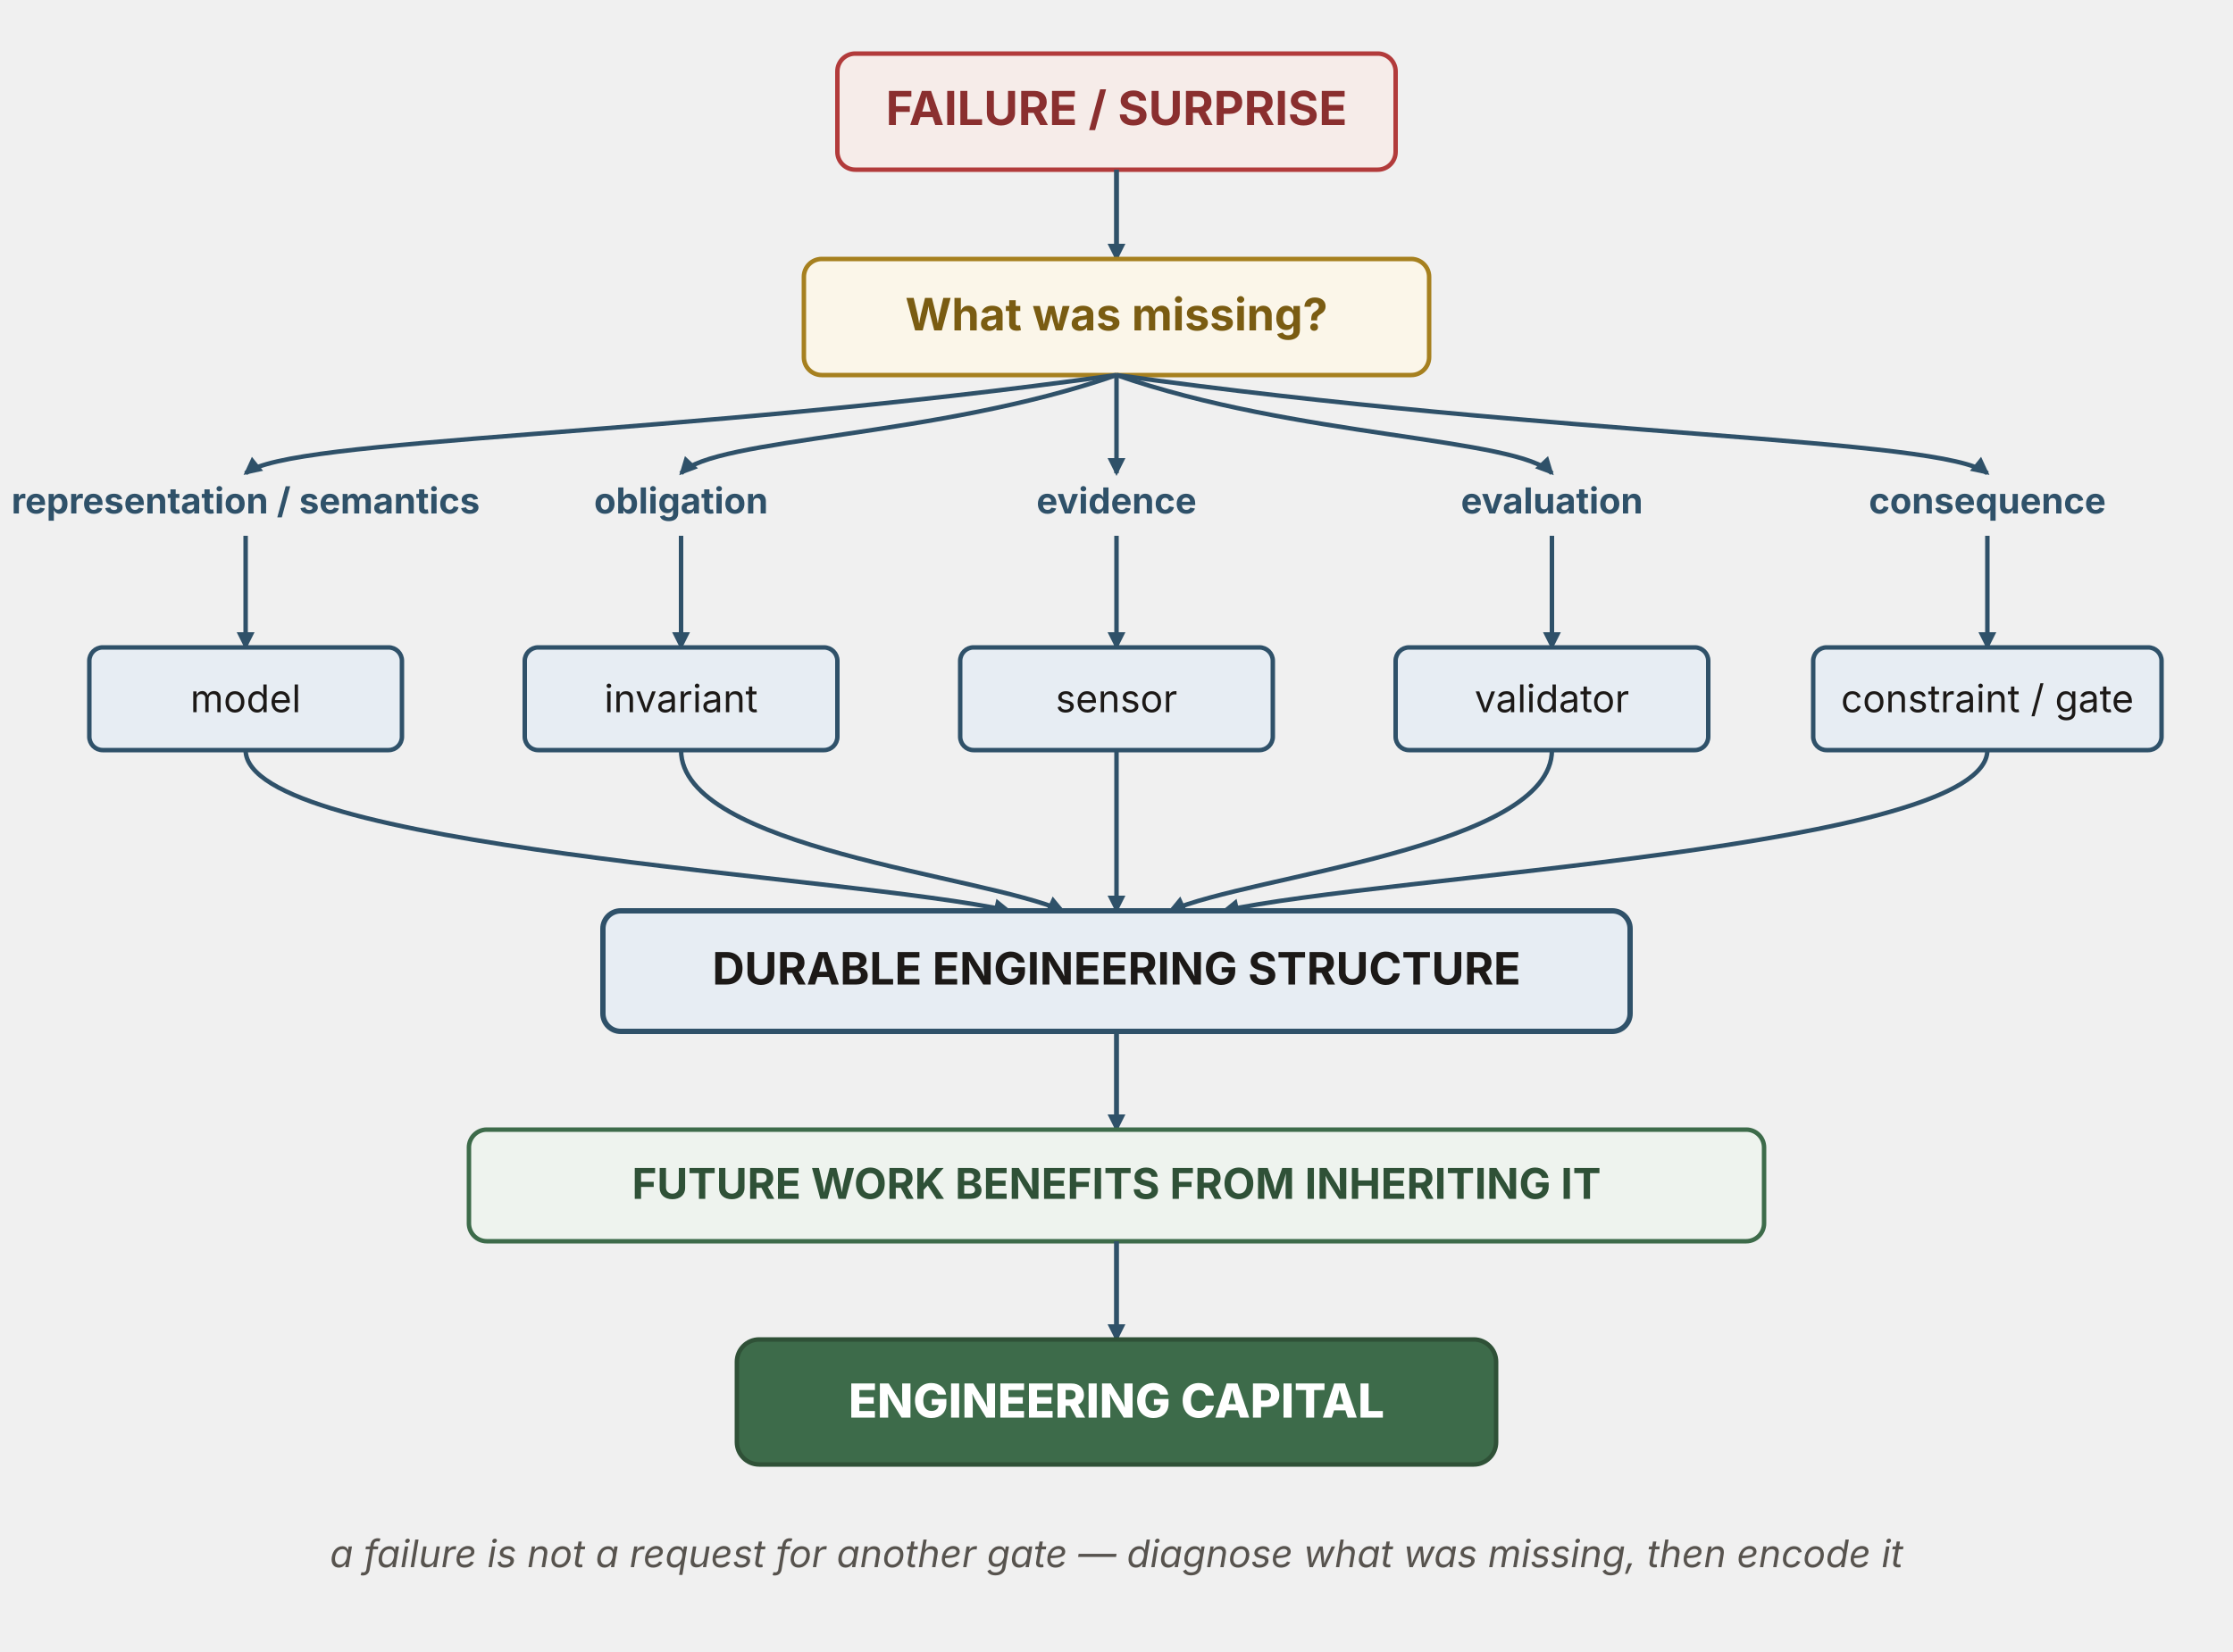
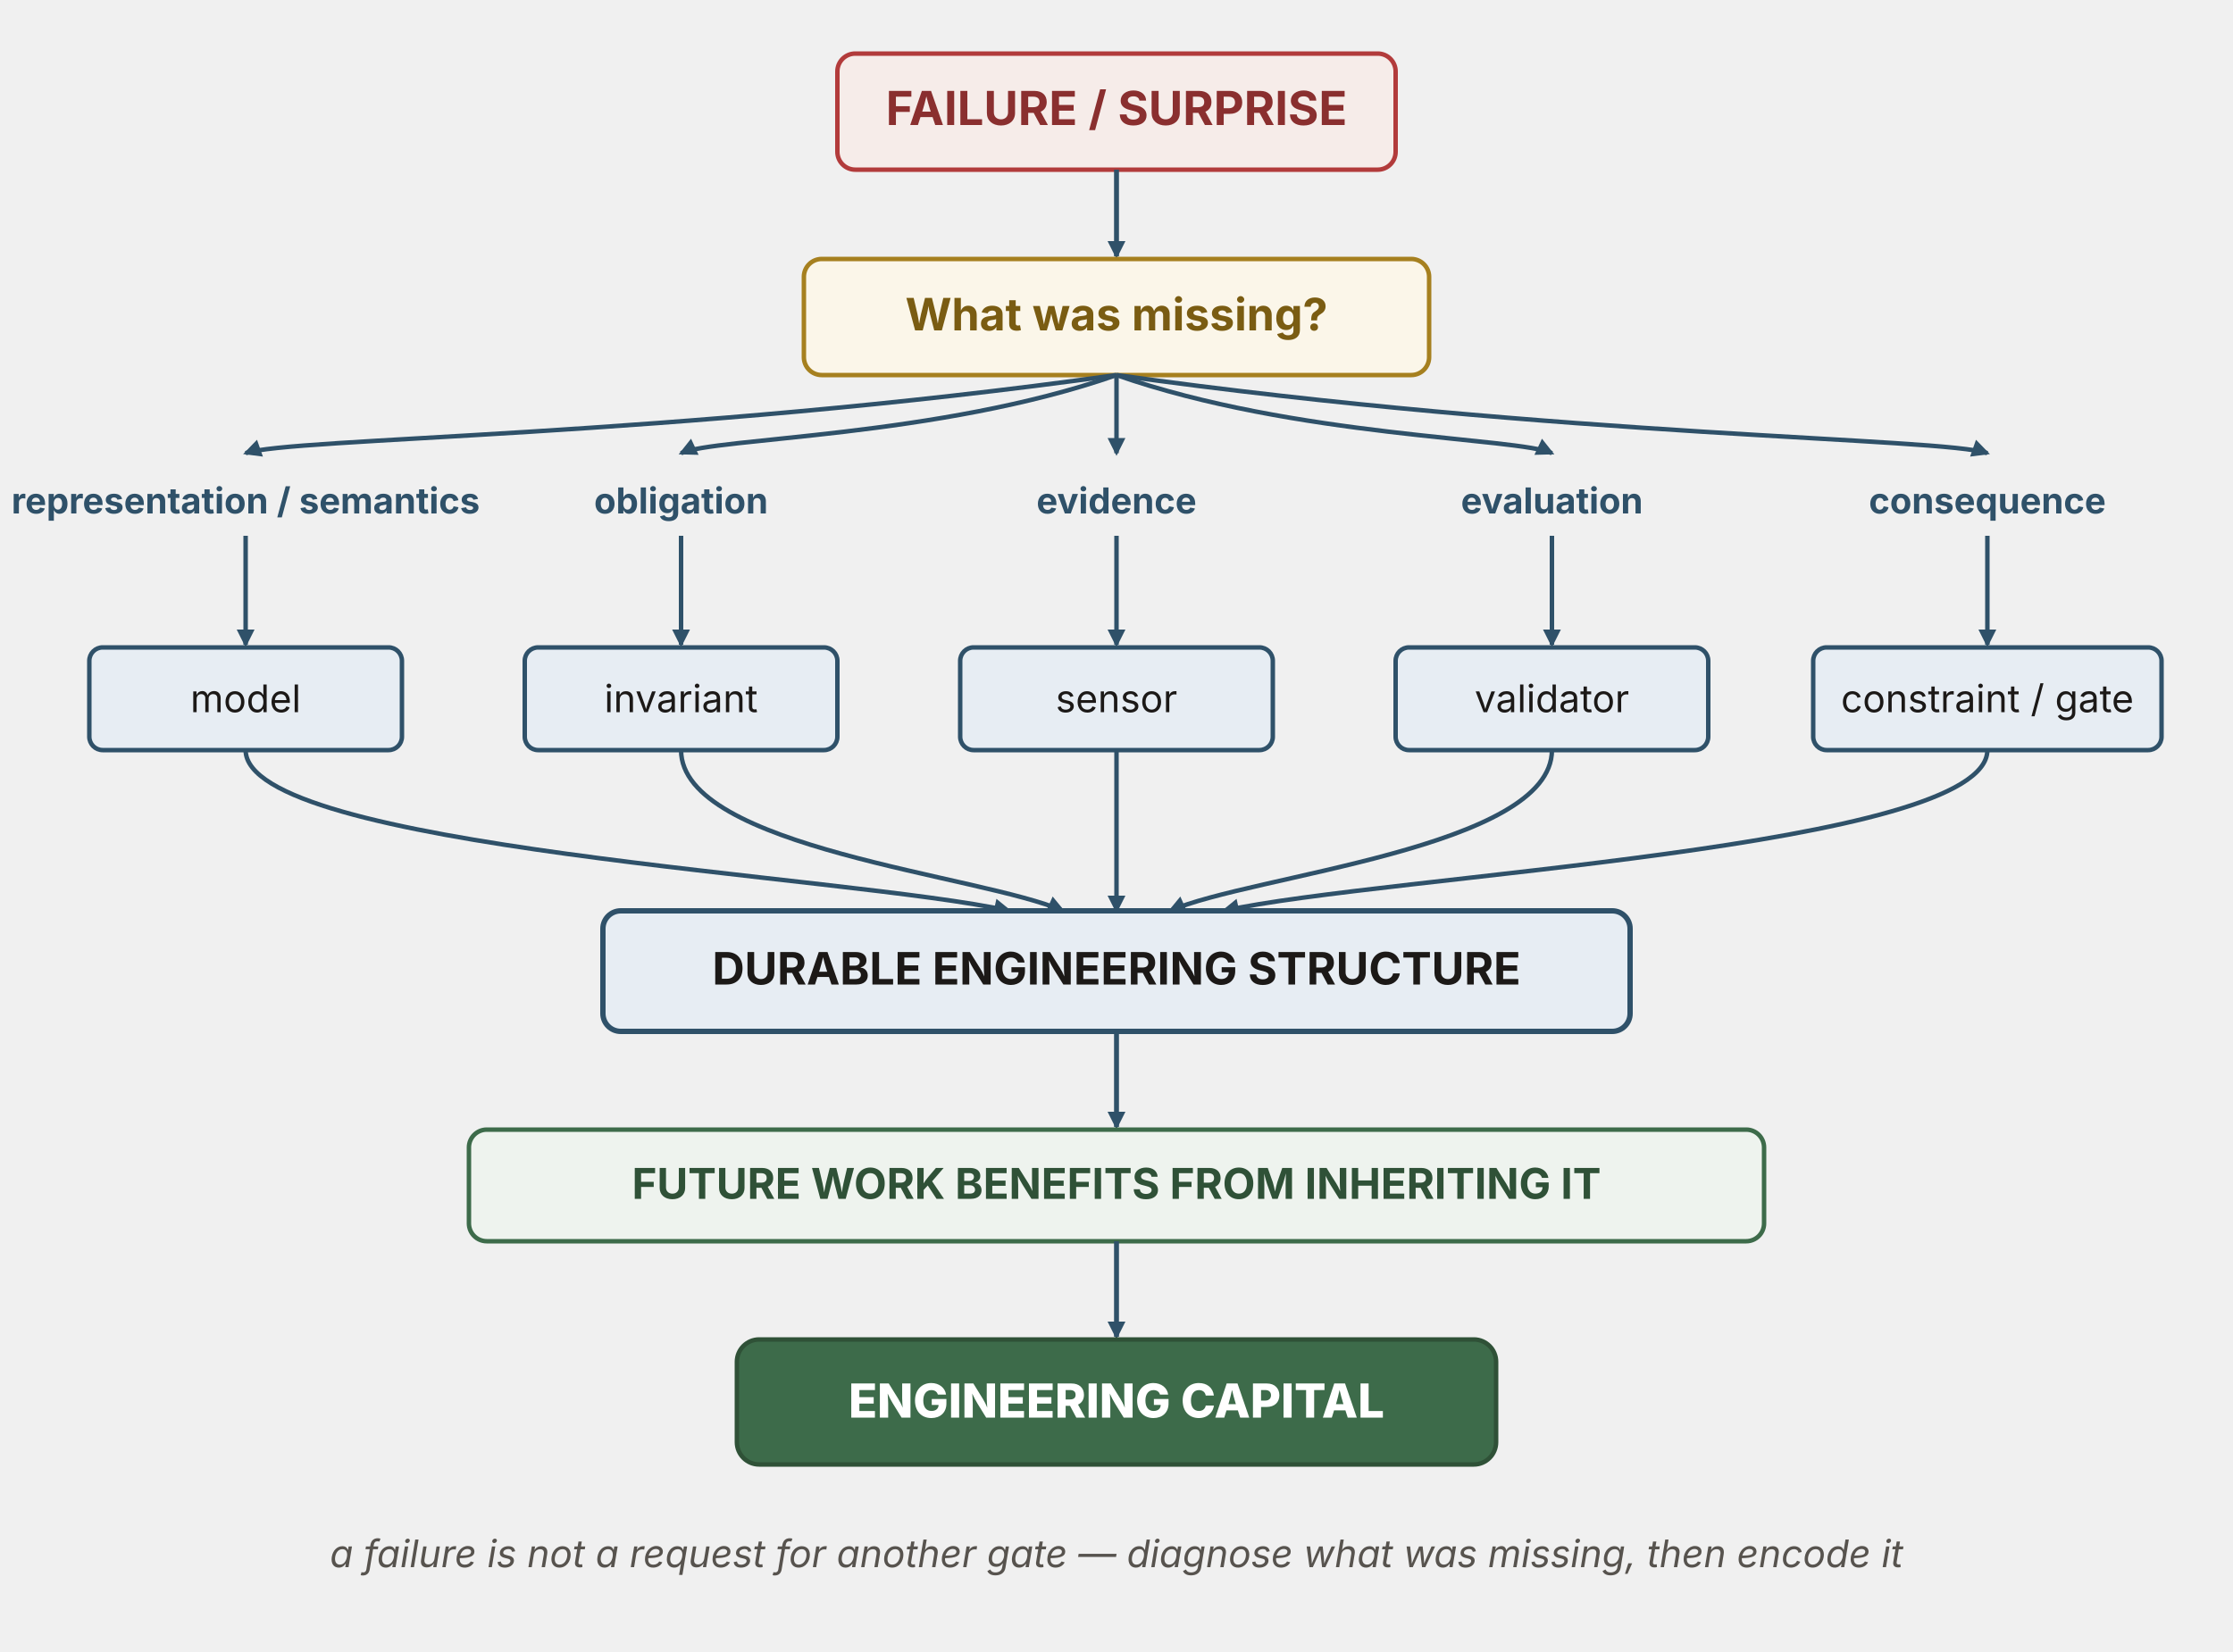
<svg xmlns="http://www.w3.org/2000/svg" viewBox="0 0 1000 740" width="1000" height="740" role="img" aria-labelledby="gcTitle gcDesc" font-family="'Source Sans 3', -apple-system, 'Segoe UI', sans-serif">
  <defs>
    <marker id="gc-ah" viewBox="0 0 10 10" refX="8.5" refY="5" markerWidth="8" markerHeight="8" orient="auto" markerUnits="userSpaceOnUse">
      <path d="M0,0 L10,5 L0,10 z" fill="#2f5169" />
    </marker>
  </defs>
  <rect id="gc-failure" x="375" y="24" width="250" height="52" rx="8" fill="#f6ece9" stroke="#b23b3b" stroke-width="2" />
  <text x="500" y="56" text-anchor="middle" font-size="21" font-weight="700" fill="#8a2f2f">FAILURE / SURPRISE</text>
-   <line x1="500" y1="76" x2="500" y2="116" stroke="#2f5169" stroke-width="2.2" marker-end="url(#gc-ah)" />
+   <line x1="500" y1="76" x2="500" y2="114.8" stroke="#2f5169" stroke-width="2.2" marker-end="url(#gc-ah)" />
  <rect id="gc-diagnosis" x="360" y="116" width="280" height="52" rx="8" fill="#fbf6e9" stroke="#a6801f" stroke-width="2" />
  <text x="500" y="148" text-anchor="middle" font-size="20" font-weight="700" fill="#7a5c12">What was missing?</text>
  <g fill="none" stroke="none">
    <rect id="gc-cat-representation" x="80" y="204" width="60" height="40" />
    <rect id="gc-cat-obligation" x="275" y="204" width="60" height="40" />
    <rect id="gc-cat-evidence" x="470" y="204" width="60" height="40" />
    <rect id="gc-cat-evaluation" x="665" y="204" width="60" height="40" />
    <rect id="gc-cat-consequence" x="860" y="204" width="60" height="40" />
  </g>
  <g stroke="#2f5169" stroke-width="2" fill="none" marker-end="url(#gc-ah)">
-     <path d="M500,168 C300,196 130,196 110,212" />
-     <path d="M500,168 C420,196 320,196 305,212" />
-     <line x1="500" y1="168" x2="500" y2="212" />
-     <path d="M500,168 C580,196 680,196 695,212" />
-     <path d="M500,168 C700,196 870,196 890,212" />
+     <path d="M500,168 C300,196 130,196 110,203" />
+     <path d="M500,168 C420,196 320,196 305,203" />
+     <line x1="500" y1="168" x2="500" y2="203" />
+     <path d="M500,168 C580,196 680,196 695,203" />
+     <path d="M500,168 C700,196 870,196 890,203" />
  </g>
  <g font-weight="700" fill="#2f5169" text-anchor="middle">
    <text x="110" y="230" font-size="16">representation / semantics</text>
    <text x="305" y="230" font-size="16">obligation</text>
    <text x="500" y="230" font-size="16">evidence</text>
    <text x="695" y="230" font-size="16">evaluation</text>
    <text x="890" y="230" font-size="16">consequence</text>
  </g>
  <g stroke="#2f5169" stroke-width="2" marker-end="url(#gc-ah)">
-     <line x1="110" y1="240" x2="110" y2="290" />
-     <line x1="305" y1="240" x2="305" y2="290" />
-     <line x1="500" y1="240" x2="500" y2="290" />
-     <line x1="695" y1="240" x2="695" y2="290" />
-     <line x1="890" y1="240" x2="890" y2="290" />
+     <line x1="110" y1="240" x2="110" y2="288.8" />
+     <line x1="305" y1="240" x2="305" y2="288.8" />
+     <line x1="500" y1="240" x2="500" y2="288.8" />
+     <line x1="695" y1="240" x2="695" y2="288.8" />
+     <line x1="890" y1="240" x2="890" y2="288.8" />
  </g>
  <g fill="#e7edf3" stroke="#2f5169" stroke-width="2">
    <rect id="gc-box-model" x="40" y="290" width="140" height="46" rx="6" />
    <rect id="gc-box-invariant" x="235" y="290" width="140" height="46" rx="6" />
    <rect id="gc-box-sensor" x="430" y="290" width="140" height="46" rx="6" />
    <rect id="gc-box-validator" x="625" y="290" width="140" height="46" rx="6" />
    <rect id="gc-box-gate" x="812" y="290" width="156" height="46" rx="6" />
  </g>
  <g font-size="17" fill="#1c1917" text-anchor="middle">
    <text x="110" y="319">model</text>
    <text x="305" y="319">invariant</text>
    <text x="500" y="319">sensor</text>
    <text x="695" y="319">validator</text>
    <text x="890" y="319">constraint / gate</text>
  </g>
  <g stroke="#2f5169" stroke-width="2" fill="none" marker-end="url(#gc-ah)">
    <path d="M110,336 C110,380 380,392 452,408" />
    <path d="M305,336 C305,380 440,392 476,408" />
    <line x1="500" y1="336" x2="500" y2="408" />
    <path d="M695,336 C695,380 560,392 524,408" />
    <path d="M890,336 C890,380 620,392 548,408" />
  </g>
  <rect id="gc-durable" x="270" y="408" width="460" height="54" rx="8" fill="#e7edf3" stroke="#2f5169" stroke-width="2.4" />
  <text x="500" y="441" text-anchor="middle" font-size="20" font-weight="700" fill="#1c1917">DURABLE ENGINEERING STRUCTURE</text>
-   <line x1="500" y1="462" x2="500" y2="506" stroke="#2f5169" stroke-width="2.2" marker-end="url(#gc-ah)" />
+   <line x1="500" y1="462" x2="500" y2="504.8" stroke="#2f5169" stroke-width="2.2" marker-end="url(#gc-ah)" />
  <rect id="gc-future" x="210" y="506" width="580" height="50" rx="8" fill="#eef3ee" stroke="#3d6b4a" stroke-width="2" />
  <text x="500" y="537" text-anchor="middle" font-size="19" font-weight="700" fill="#2f5137">FUTURE WORK BENEFITS FROM INHERITING IT</text>
-   <line x1="500" y1="556" x2="500" y2="600" stroke="#2f5169" stroke-width="2.2" marker-end="url(#gc-ah)" />
+   <line x1="500" y1="556" x2="500" y2="598.8" stroke="#2f5169" stroke-width="2.2" marker-end="url(#gc-ah)" />
  <rect id="gc-capital" x="330" y="600" width="340" height="56" rx="10" fill="#3d6b4a" stroke="#2f5137" stroke-width="2" />
  <text x="500" y="635" text-anchor="middle" font-size="21" font-weight="800" fill="#ffffff">ENGINEERING CAPITAL</text>
  <text x="500" y="702" text-anchor="middle" font-size="17" font-style="italic" fill="#57534e">a failure is not a request for another gate — diagnose what was missing, then encode it</text>
</svg>
